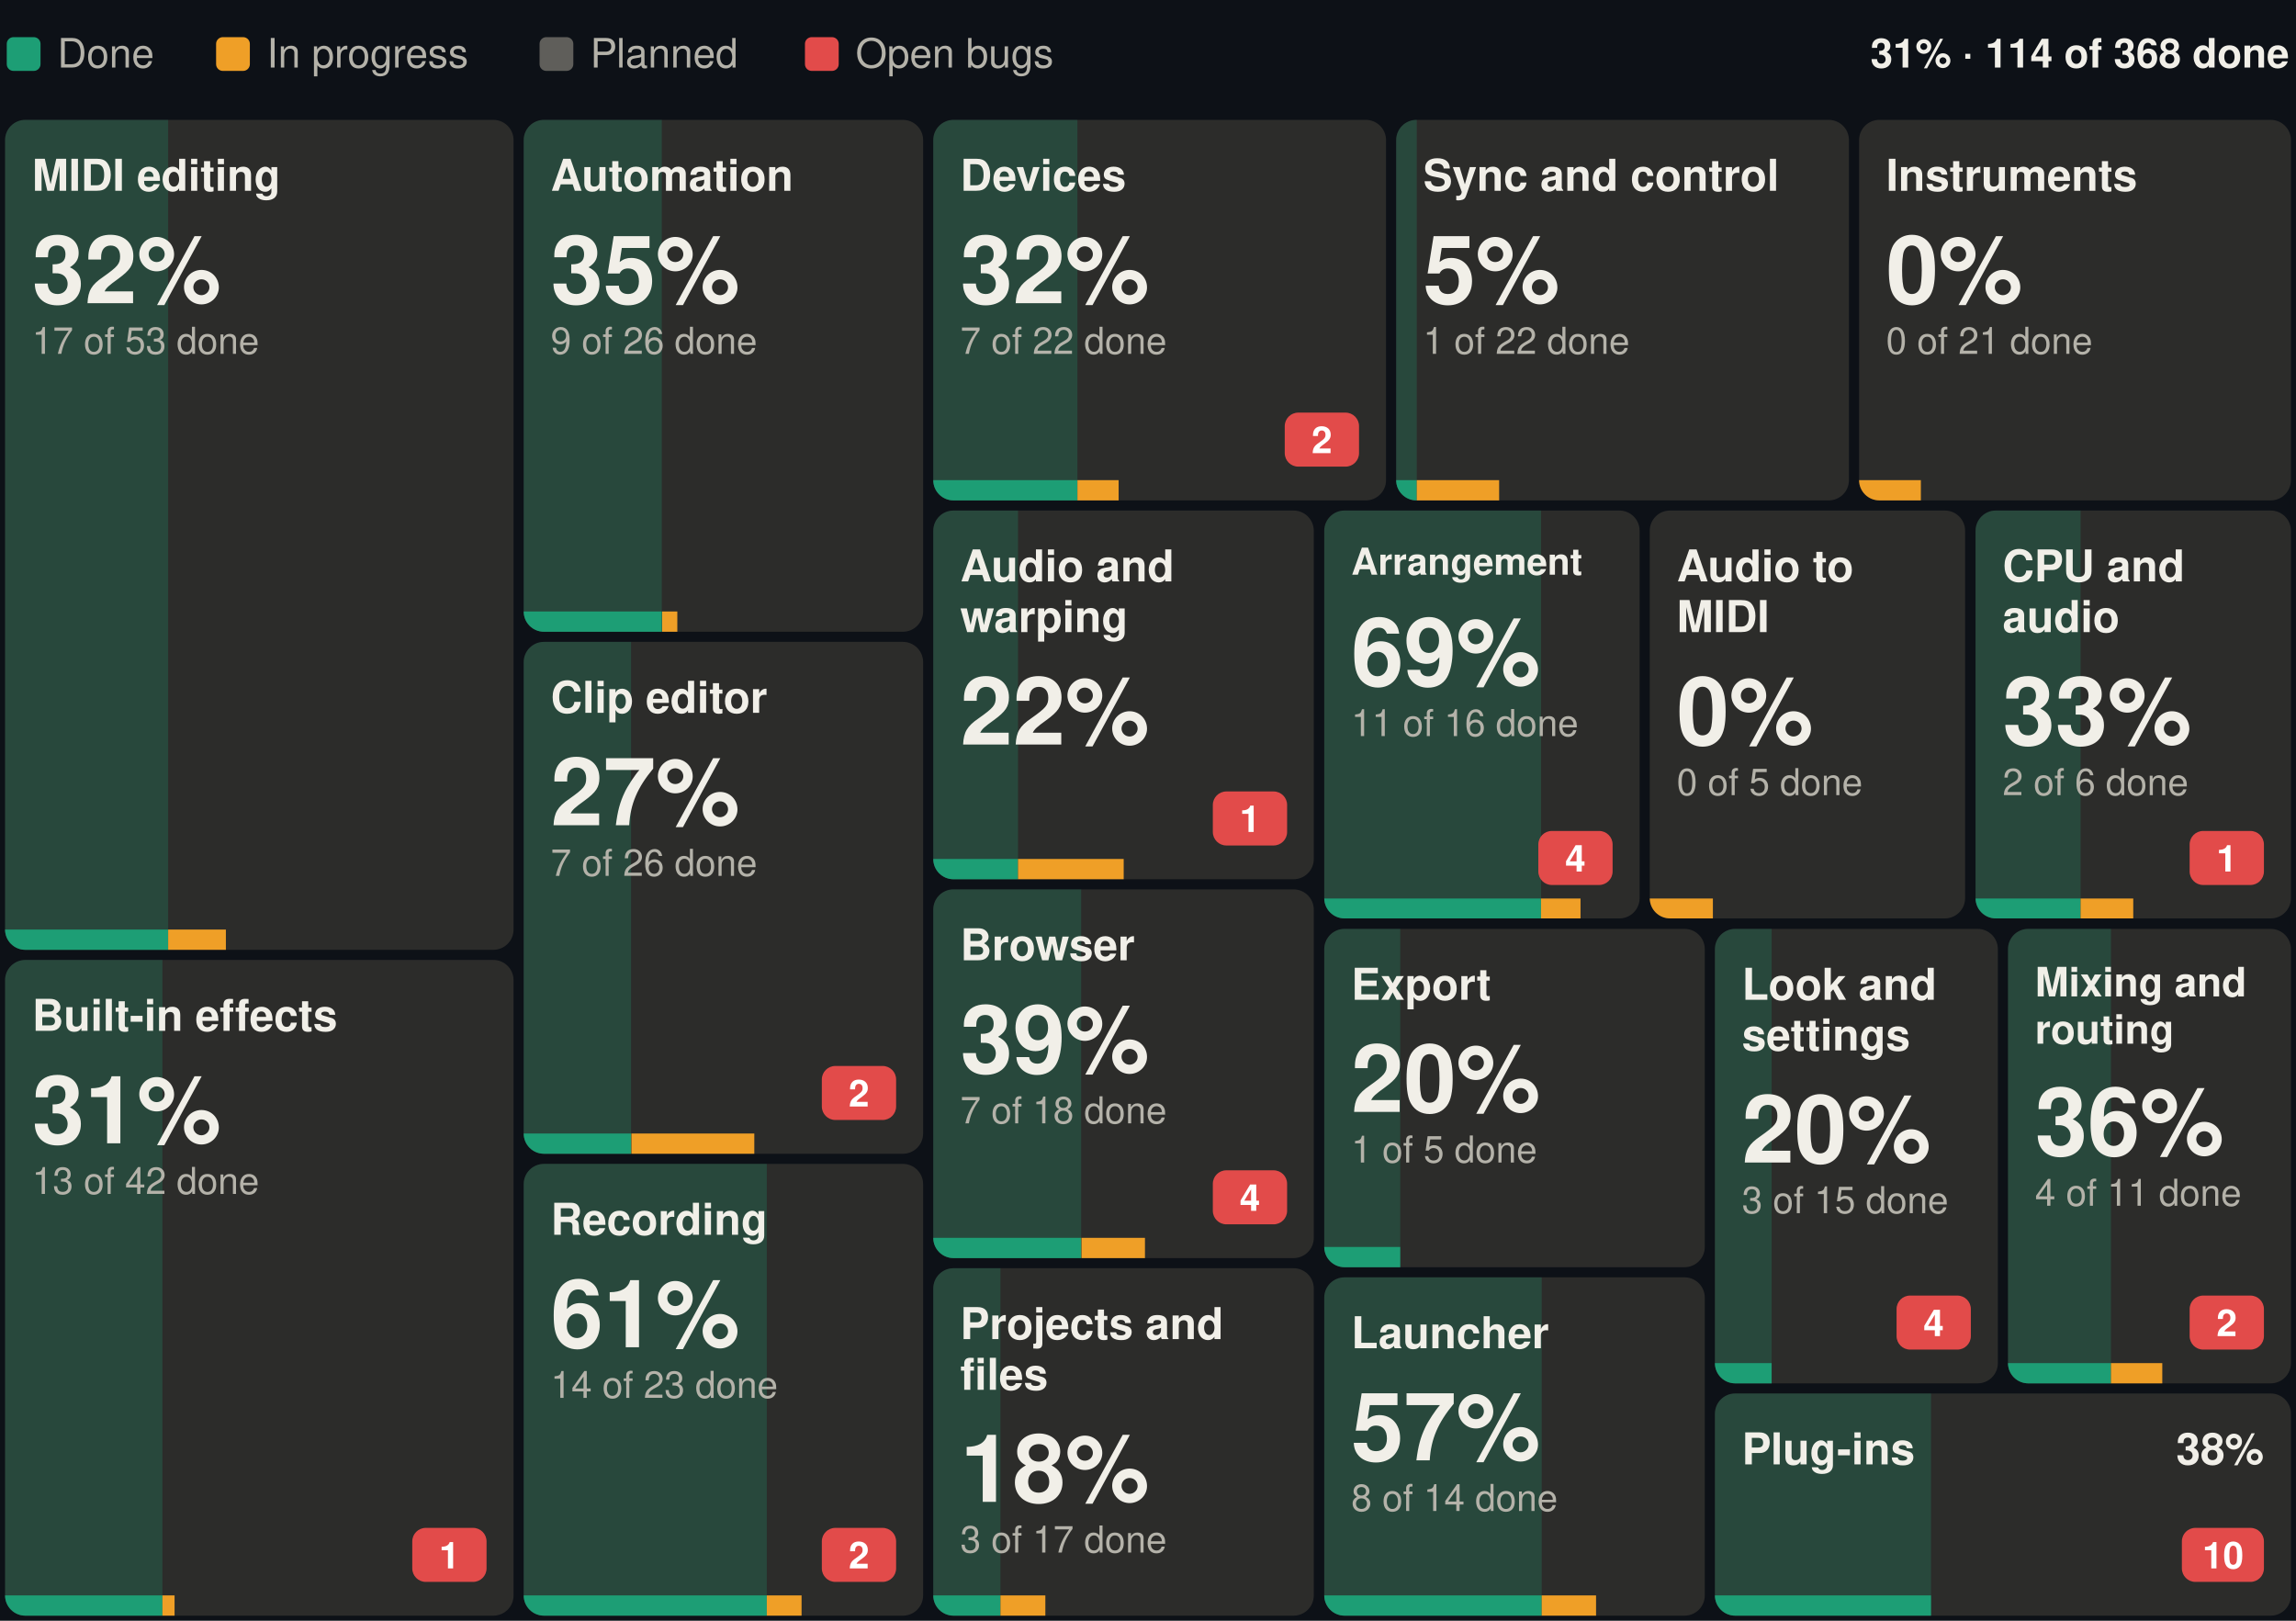
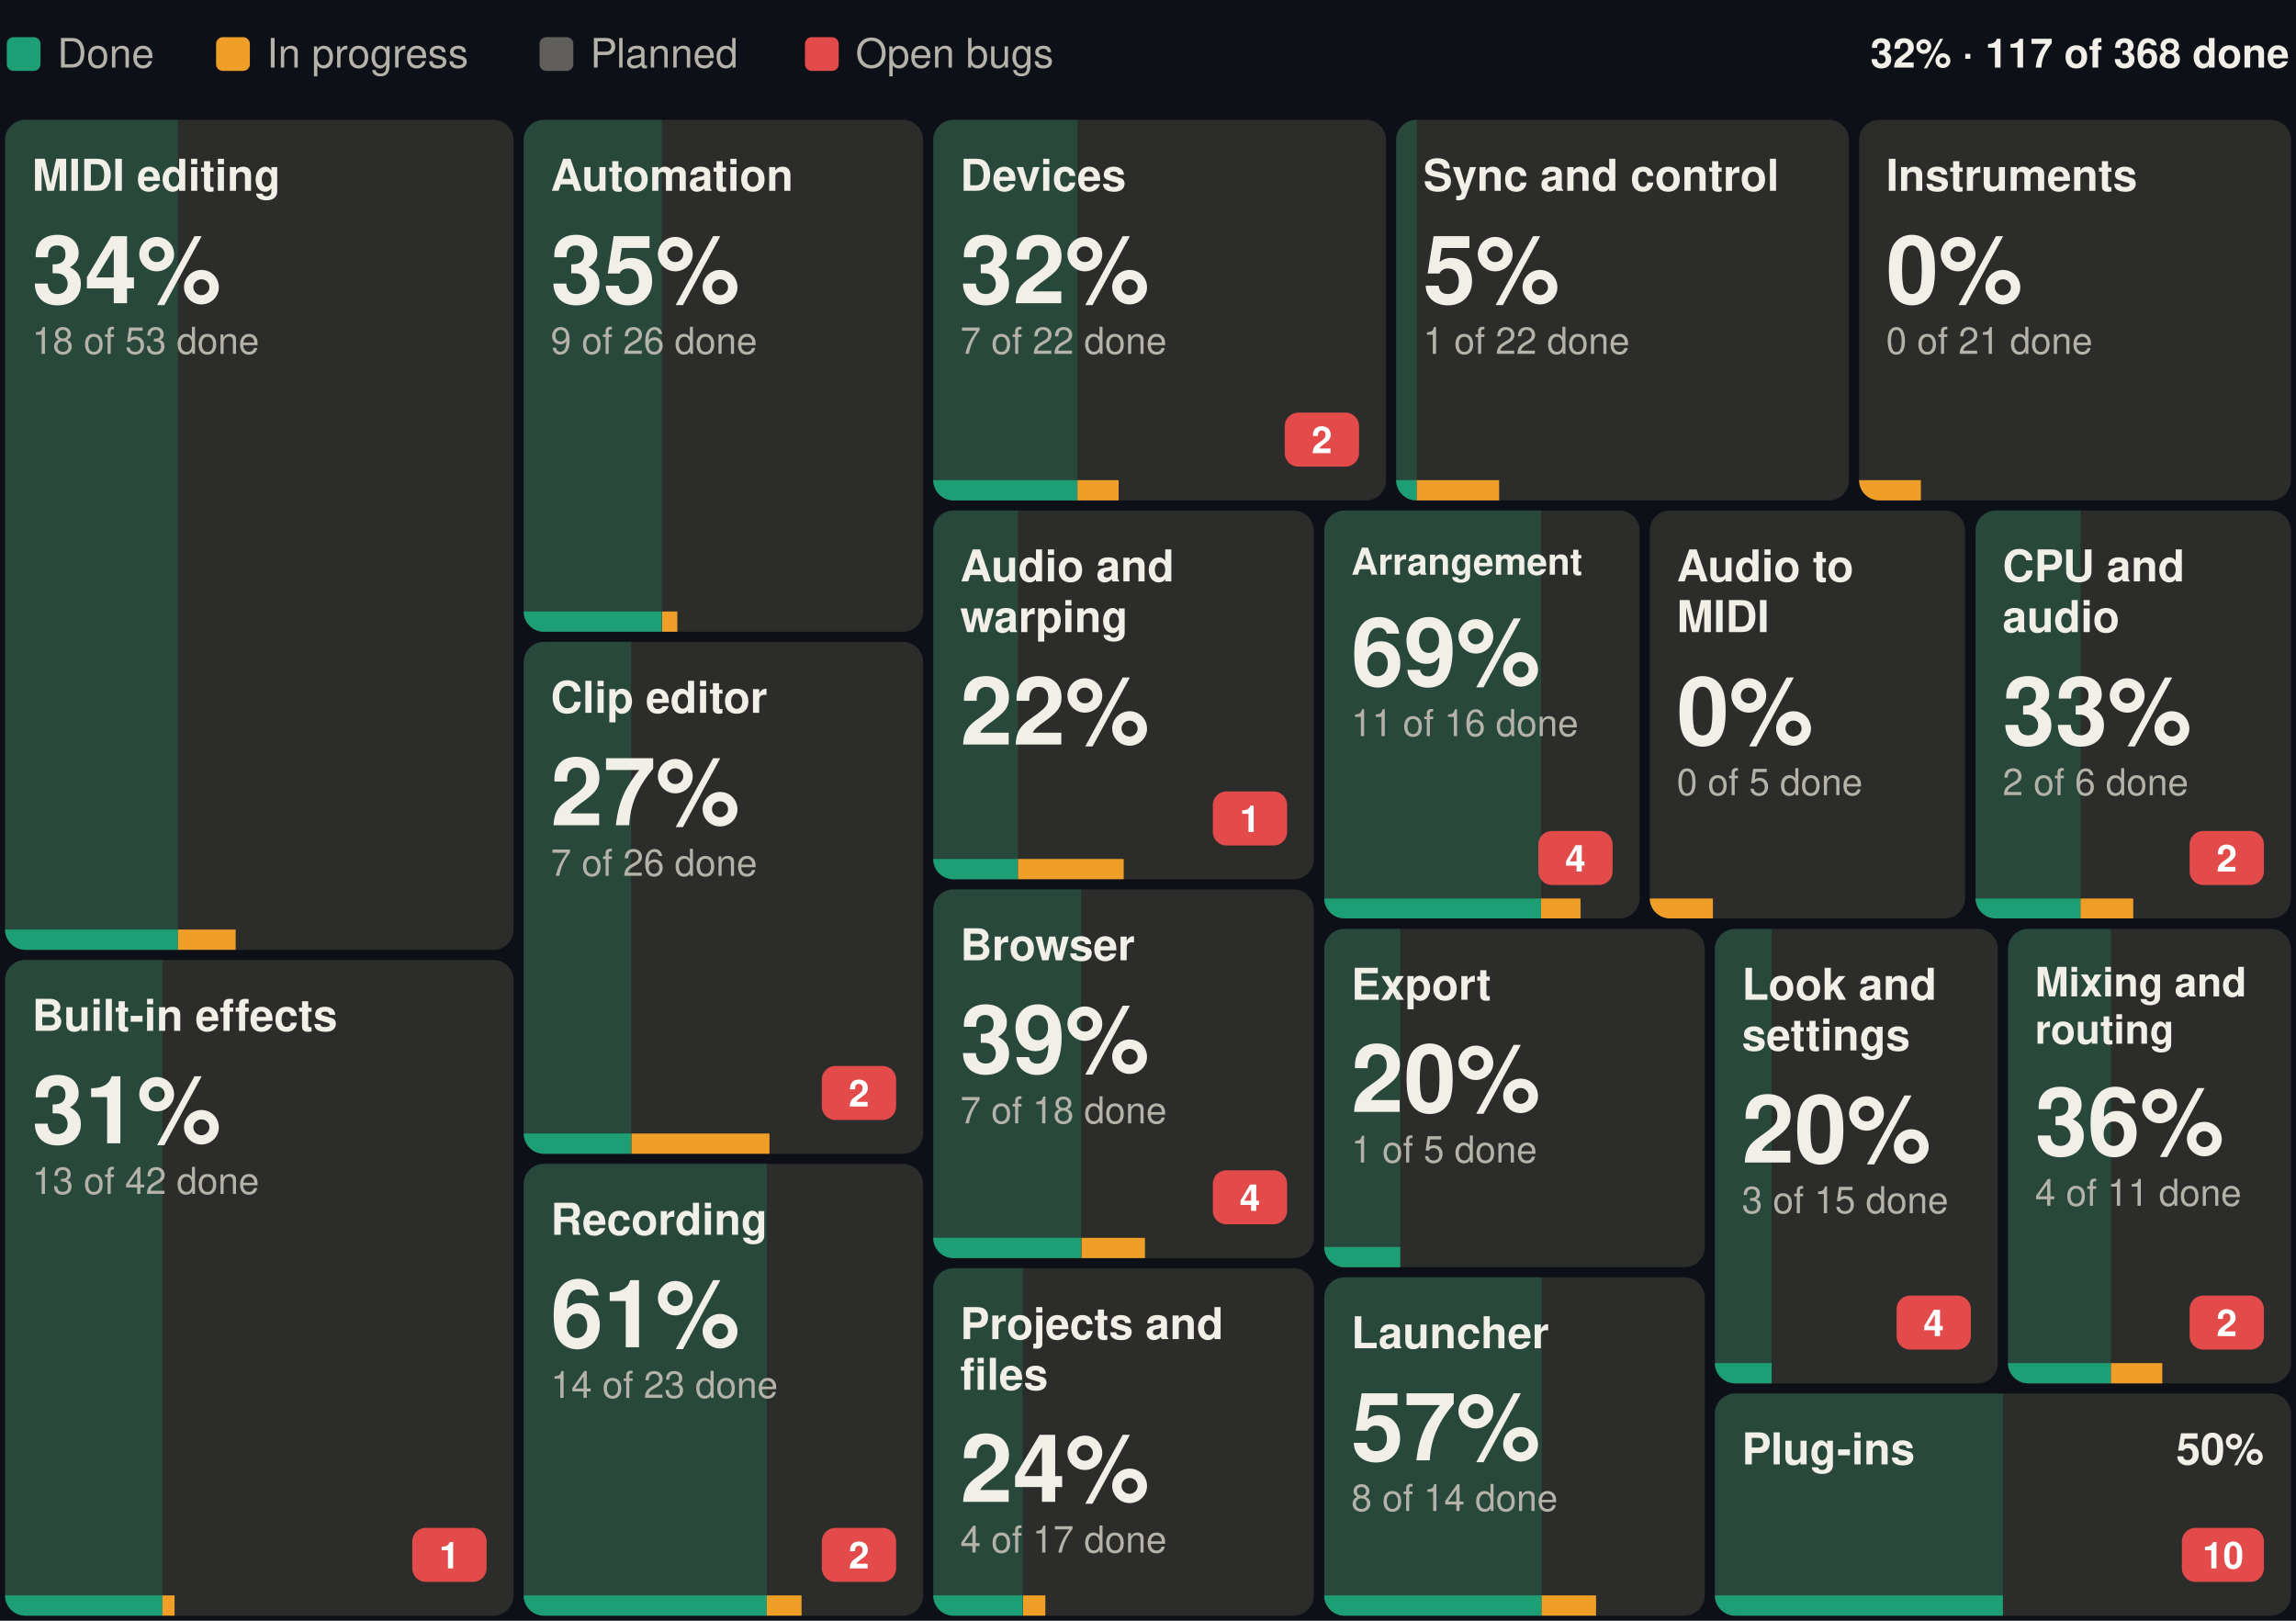
- <svg xmlns="http://www.w3.org/2000/svg" width="680" height="480" viewBox="0 0 680 480" font-family="-apple-system, BlinkMacSystemFont, 'Segoe UI', Helvetica, Arial, sans-serif" role="img" aria-label="Suhina by area: 114 of 368 features done">
+ <svg xmlns="http://www.w3.org/2000/svg" width="680" height="480" viewBox="0 0 680 480" font-family="-apple-system, BlinkMacSystemFont, 'Segoe UI', Helvetica, Arial, sans-serif" role="img" aria-label="Suhina by area: 117 of 368 features done">
  <rect width="680" height="480" fill="#0d1117" />
-   <text x="678.0" y="20.0" font-size="12" font-weight="600" text-anchor="end" fill="#F1EFE8">31% · 114 of 368 done</text>
+   <text x="678.0" y="20.0" font-size="12" font-weight="600" text-anchor="end" fill="#F1EFE8">32% · 117 of 368 done</text>
  <rect x="2.0" y="11" width="10" height="10" rx="2" fill="#1D9E75" />
  <text x="17.0" y="20.0" font-size="12" fill="#B4B2A9">Done</text>
  <rect x="64.0" y="11" width="10" height="10" rx="2" fill="#EF9F27" />
  <text x="79.0" y="20.0" font-size="12" fill="#B4B2A9">In progress</text>
  <rect x="159.8" y="11" width="10" height="10" rx="2" fill="#5F5E5A" />
  <text x="174.8" y="20.0" font-size="12" fill="#B4B2A9">Planned</text>
  <rect x="238.4" y="11" width="10" height="10" rx="2" fill="#E24B4A" />
  <text x="253.4" y="20.0" font-size="12" fill="#B4B2A9">Open bugs</text>
  <g>
    <clipPath id="b0">
      <rect x="1.5" y="35.5" width="150.6" height="245.8" rx="6" />
    </clipPath>
    <g clip-path="url(#b0)">
      <rect x="1.5" y="35.5" width="150.6" height="245.8" fill="#2C2C2A" />
-       <rect x="1.5" y="35.5" width="48.3" height="245.8" fill="#1D9E75" fill-opacity="0.25" />
-       <rect x="1.5" y="275.3" width="48.3" height="6" fill="#1D9E75" />
-       <rect x="49.8" y="275.3" width="17.1" height="6" fill="#EF9F27" />
+       <rect x="1.5" y="35.5" width="51.2" height="245.8" fill="#1D9E75" fill-opacity="0.25" />
+       <rect x="1.5" y="275.3" width="51.2" height="6" fill="#1D9E75" />
+       <rect x="52.7" y="275.3" width="17.1" height="6" fill="#EF9F27" />
    </g>
    <text x="9.5" y="56.5" font-size="13" font-weight="600" fill="#F1EFE8">MIDI editing</text>
-     <text x="9.5" y="89.8" font-size="28" font-weight="600" fill="#F1EFE8">32%</text>
-     <text x="9.5" y="104.8" font-size="11" fill="#B4B2A9">17 of 53 done</text>
+     <text x="9.5" y="89.8" font-size="28" font-weight="600" fill="#F1EFE8">34%</text>
+     <text x="9.5" y="104.8" font-size="11" fill="#B4B2A9">18 of 53 done</text>
  </g>
  <g>
    <clipPath id="b1">
      <rect x="1.5" y="284.3" width="150.6" height="194.2" rx="6" />
    </clipPath>
    <g clip-path="url(#b1)">
      <rect x="1.5" y="284.3" width="150.6" height="194.2" fill="#2C2C2A" />
      <rect x="1.5" y="284.3" width="46.6" height="194.2" fill="#1D9E75" fill-opacity="0.25" />
      <rect x="1.5" y="472.5" width="46.6" height="6" fill="#1D9E75" />
      <rect x="48.1" y="472.5" width="3.6" height="6" fill="#EF9F27" />
    </g>
    <text x="9.5" y="305.3" font-size="13" font-weight="600" fill="#F1EFE8">Built-in effects</text>
    <rect x="122.1" y="452.5" width="22.0" height="16" rx="4" fill="#E24B4A" />
    <text x="133.1" y="464.5" font-size="11" font-weight="600" text-anchor="middle" fill="#ffffff">1</text>
    <text x="9.5" y="338.6" font-size="28" font-weight="600" fill="#F1EFE8">31%</text>
    <text x="9.5" y="353.6" font-size="11" fill="#B4B2A9">13 of 42 done</text>
  </g>
  <g>
    <clipPath id="b2">
      <rect x="155.1" y="35.5" width="118.3" height="151.6" rx="6" />
    </clipPath>
    <g clip-path="url(#b2)">
      <rect x="155.1" y="35.5" width="118.3" height="151.6" fill="#2C2C2A" />
      <rect x="155.1" y="35.5" width="40.9" height="151.6" fill="#1D9E75" fill-opacity="0.25" />
      <rect x="155.1" y="181.1" width="40.9" height="6" fill="#1D9E75" />
      <rect x="196.1" y="181.1" width="4.5" height="6" fill="#EF9F27" />
    </g>
    <text x="163.1" y="56.5" font-size="13" font-weight="600" fill="#F1EFE8">Automation</text>
    <text x="163.1" y="89.8" font-size="28" font-weight="600" fill="#F1EFE8">35%</text>
    <text x="163.1" y="104.8" font-size="11" fill="#B4B2A9">9 of 26 done</text>
  </g>
  <g>
    <clipPath id="b3">
      <rect x="155.1" y="190.1" width="118.3" height="151.6" rx="6" />
    </clipPath>
    <g clip-path="url(#b3)">
      <rect x="155.1" y="190.1" width="118.3" height="151.6" fill="#2C2C2A" />
      <rect x="155.1" y="190.1" width="31.8" height="151.6" fill="#1D9E75" fill-opacity="0.25" />
      <rect x="155.1" y="335.7" width="31.8" height="6" fill="#1D9E75" />
-       <rect x="187.0" y="335.7" width="36.4" height="6" fill="#EF9F27" />
+       <rect x="187.0" y="335.7" width="40.9" height="6" fill="#EF9F27" />
    </g>
    <text x="163.1" y="211.1" font-size="13" font-weight="600" fill="#F1EFE8">Clip editor</text>
    <rect x="243.4" y="315.7" width="22.0" height="16" rx="4" fill="#E24B4A" />
    <text x="254.4" y="327.7" font-size="11" font-weight="600" text-anchor="middle" fill="#ffffff">2</text>
    <text x="163.1" y="244.4" font-size="28" font-weight="600" fill="#F1EFE8">27%</text>
    <text x="163.1" y="259.4" font-size="11" fill="#B4B2A9">7 of 26 done</text>
  </g>
  <g>
    <clipPath id="b4">
      <rect x="155.1" y="344.7" width="118.3" height="133.8" rx="6" />
    </clipPath>
    <g clip-path="url(#b4)">
      <rect x="155.1" y="344.7" width="118.3" height="133.8" fill="#2C2C2A" />
      <rect x="155.1" y="344.7" width="72.0" height="133.8" fill="#1D9E75" fill-opacity="0.25" />
      <rect x="155.1" y="472.5" width="72.0" height="6" fill="#1D9E75" />
      <rect x="227.1" y="472.5" width="10.3" height="6" fill="#EF9F27" />
    </g>
    <text x="163.1" y="365.7" font-size="13" font-weight="600" fill="#F1EFE8">Recording</text>
    <rect x="243.4" y="452.5" width="22.0" height="16" rx="4" fill="#E24B4A" />
    <text x="254.4" y="464.5" font-size="11" font-weight="600" text-anchor="middle" fill="#ffffff">2</text>
    <text x="163.1" y="399.0" font-size="28" font-weight="600" fill="#F1EFE8">61%</text>
    <text x="163.1" y="414.0" font-size="11" fill="#B4B2A9">14 of 23 done</text>
  </g>
  <g>
    <clipPath id="b5">
      <rect x="276.4" y="35.5" width="134.1" height="112.7" rx="6" />
    </clipPath>
    <g clip-path="url(#b5)">
      <rect x="276.4" y="35.5" width="134.1" height="112.7" fill="#2C2C2A" />
      <rect x="276.4" y="35.5" width="42.7" height="112.7" fill="#1D9E75" fill-opacity="0.25" />
      <rect x="276.4" y="142.2" width="42.7" height="6" fill="#1D9E75" />
      <rect x="319.1" y="142.2" width="12.2" height="6" fill="#EF9F27" />
    </g>
    <text x="284.4" y="56.5" font-size="13" font-weight="600" fill="#F1EFE8">Devices</text>
    <rect x="380.5" y="122.2" width="22.0" height="16" rx="4" fill="#E24B4A" />
    <text x="391.5" y="134.2" font-size="11" font-weight="600" text-anchor="middle" fill="#ffffff">2</text>
    <text x="284.4" y="89.8" font-size="28" font-weight="600" fill="#F1EFE8">32%</text>
    <text x="284.4" y="104.8" font-size="11" fill="#B4B2A9">7 of 22 done</text>
  </g>
  <g>
    <clipPath id="b6">
      <rect x="413.5" y="35.5" width="134.1" height="112.7" rx="6" />
    </clipPath>
    <g clip-path="url(#b6)">
      <rect x="413.5" y="35.5" width="134.1" height="112.7" fill="#2C2C2A" />
      <rect x="413.5" y="35.5" width="6.1" height="112.7" fill="#1D9E75" fill-opacity="0.25" />
      <rect x="413.5" y="142.2" width="6.1" height="6" fill="#1D9E75" />
      <rect x="419.6" y="142.2" width="24.4" height="6" fill="#EF9F27" />
    </g>
    <text x="421.5" y="56.5" font-size="13" font-weight="600" fill="#F1EFE8">Sync and control</text>
    <text x="421.5" y="89.8" font-size="28" font-weight="600" fill="#F1EFE8">5%</text>
    <text x="421.5" y="104.8" font-size="11" fill="#B4B2A9">1 of 22 done</text>
  </g>
  <g>
    <clipPath id="b7">
      <rect x="550.6" y="35.5" width="127.9" height="112.7" rx="6" />
    </clipPath>
    <g clip-path="url(#b7)">
      <rect x="550.6" y="35.5" width="127.9" height="112.7" fill="#2C2C2A" />
      <rect x="550.6" y="35.5" width="0.0" height="112.7" fill="#1D9E75" fill-opacity="0.25" />
      <rect x="550.6" y="142.2" width="0.0" height="6" fill="#1D9E75" />
      <rect x="550.6" y="142.2" width="18.3" height="6" fill="#EF9F27" />
    </g>
    <text x="558.6" y="56.5" font-size="13" font-weight="600" fill="#F1EFE8">Instruments</text>
    <text x="558.6" y="89.8" font-size="28" font-weight="600" fill="#F1EFE8">0%</text>
    <text x="558.6" y="104.8" font-size="11" fill="#B4B2A9">0 of 21 done</text>
  </g>
  <g>
    <clipPath id="b8">
      <rect x="276.4" y="151.2" width="112.7" height="109.2" rx="6" />
    </clipPath>
    <g clip-path="url(#b8)">
      <rect x="276.4" y="151.2" width="112.7" height="109.2" fill="#2C2C2A" />
      <rect x="276.4" y="151.2" width="25.1" height="109.2" fill="#1D9E75" fill-opacity="0.25" />
      <rect x="276.4" y="254.4" width="25.1" height="6" fill="#1D9E75" />
      <rect x="301.5" y="254.4" width="31.3" height="6" fill="#EF9F27" />
    </g>
    <text x="284.4" y="172.2" font-size="13" font-weight="600" fill="#F1EFE8">Audio and</text>
    <text x="284.4" y="187.2" font-size="13" font-weight="600" fill="#F1EFE8">warping</text>
    <rect x="359.2" y="234.4" width="22.0" height="16" rx="4" fill="#E24B4A" />
    <text x="370.2" y="246.4" font-size="11" font-weight="600" text-anchor="middle" fill="#ffffff">1</text>
    <text x="284.4" y="220.5" font-size="28" font-weight="600" fill="#F1EFE8">22%</text>
  </g>
  <g>
    <clipPath id="b9">
      <rect x="276.4" y="263.4" width="112.7" height="109.2" rx="6" />
    </clipPath>
    <g clip-path="url(#b9)">
      <rect x="276.4" y="263.4" width="112.7" height="109.2" fill="#2C2C2A" />
      <rect x="276.4" y="263.4" width="43.8" height="109.2" fill="#1D9E75" fill-opacity="0.25" />
      <rect x="276.4" y="366.6" width="43.8" height="6" fill="#1D9E75" />
      <rect x="320.3" y="366.6" width="18.8" height="6" fill="#EF9F27" />
    </g>
    <text x="284.4" y="284.4" font-size="13" font-weight="600" fill="#F1EFE8">Browser</text>
    <rect x="359.2" y="346.6" width="22.0" height="16" rx="4" fill="#E24B4A" />
    <text x="370.2" y="358.6" font-size="11" font-weight="600" text-anchor="middle" fill="#ffffff">4</text>
    <text x="284.4" y="317.7" font-size="28" font-weight="600" fill="#F1EFE8">39%</text>
    <text x="284.4" y="332.7" font-size="11" fill="#B4B2A9">7 of 18 done</text>
  </g>
  <g>
    <clipPath id="b10">
      <rect x="276.4" y="375.6" width="112.7" height="102.9" rx="6" />
    </clipPath>
    <g clip-path="url(#b10)">
      <rect x="276.4" y="375.6" width="112.7" height="102.9" fill="#2C2C2A" />
-       <rect x="276.4" y="375.6" width="19.9" height="102.9" fill="#1D9E75" fill-opacity="0.25" />
-       <rect x="276.4" y="472.5" width="19.9" height="6" fill="#1D9E75" />
-       <rect x="296.3" y="472.5" width="13.3" height="6" fill="#EF9F27" />
+       <rect x="276.4" y="375.6" width="26.5" height="102.9" fill="#1D9E75" fill-opacity="0.25" />
+       <rect x="276.4" y="472.5" width="26.5" height="6" fill="#1D9E75" />
+       <rect x="303.0" y="472.5" width="6.6" height="6" fill="#EF9F27" />
    </g>
    <text x="284.4" y="396.6" font-size="13" font-weight="600" fill="#F1EFE8">Projects and</text>
    <text x="284.4" y="411.6" font-size="13" font-weight="600" fill="#F1EFE8">files</text>
-     <text x="284.4" y="444.8" font-size="28" font-weight="600" fill="#F1EFE8">18%</text>
-     <text x="284.4" y="459.8" font-size="11" fill="#B4B2A9">3 of 17 done</text>
+     <text x="284.4" y="444.8" font-size="28" font-weight="600" fill="#F1EFE8">24%</text>
+     <text x="284.4" y="459.8" font-size="11" fill="#B4B2A9">4 of 17 done</text>
  </g>
  <g>
    <clipPath id="b11">
      <rect x="392.2" y="151.2" width="93.4" height="120.8" rx="6" />
    </clipPath>
    <g clip-path="url(#b11)">
      <rect x="392.2" y="151.2" width="93.4" height="120.8" fill="#2C2C2A" />
      <rect x="392.2" y="151.2" width="64.2" height="120.8" fill="#1D9E75" fill-opacity="0.25" />
      <rect x="392.2" y="266.1" width="64.2" height="6" fill="#1D9E75" />
      <rect x="456.4" y="266.1" width="11.7" height="6" fill="#EF9F27" />
    </g>
    <text x="400.2" y="170.2" font-size="11" font-weight="600" fill="#F1EFE8">Arrangement</text>
    <rect x="455.6" y="246.1" width="22.0" height="16" rx="4" fill="#E24B4A" />
    <text x="466.6" y="258.1" font-size="11" font-weight="600" text-anchor="middle" fill="#ffffff">4</text>
    <text x="400.2" y="203.0" font-size="28" font-weight="600" fill="#F1EFE8">69%</text>
    <text x="400.2" y="218.0" font-size="11" fill="#B4B2A9">11 of 16 done</text>
  </g>
  <g>
    <clipPath id="b12">
      <rect x="488.6" y="151.2" width="93.4" height="120.8" rx="6" />
    </clipPath>
    <g clip-path="url(#b12)">
      <rect x="488.6" y="151.2" width="93.4" height="120.8" fill="#2C2C2A" />
      <rect x="488.6" y="151.2" width="0.0" height="120.8" fill="#1D9E75" fill-opacity="0.25" />
      <rect x="488.6" y="266.1" width="0.0" height="6" fill="#1D9E75" />
      <rect x="488.6" y="266.1" width="18.7" height="6" fill="#EF9F27" />
    </g>
    <text x="496.6" y="172.2" font-size="13" font-weight="600" fill="#F1EFE8">Audio to</text>
    <text x="496.6" y="187.2" font-size="13" font-weight="600" fill="#F1EFE8">MIDI</text>
    <text x="496.6" y="220.5" font-size="28" font-weight="600" fill="#F1EFE8">0%</text>
    <text x="496.6" y="235.5" font-size="11" fill="#B4B2A9">0 of 5 done</text>
  </g>
  <g>
    <clipPath id="b13">
      <rect x="585.1" y="151.2" width="93.4" height="120.8" rx="6" />
    </clipPath>
    <g clip-path="url(#b13)">
      <rect x="585.1" y="151.2" width="93.4" height="120.8" fill="#2C2C2A" />
      <rect x="585.1" y="151.2" width="31.1" height="120.8" fill="#1D9E75" fill-opacity="0.25" />
      <rect x="585.1" y="266.1" width="31.1" height="6" fill="#1D9E75" />
      <rect x="616.2" y="266.1" width="15.6" height="6" fill="#EF9F27" />
    </g>
    <text x="593.1" y="172.2" font-size="13" font-weight="600" fill="#F1EFE8">CPU and</text>
    <text x="593.1" y="187.2" font-size="13" font-weight="600" fill="#F1EFE8">audio</text>
    <rect x="648.5" y="246.1" width="22.0" height="16" rx="4" fill="#E24B4A" />
-     <text x="659.5" y="258.1" font-size="11" font-weight="600" text-anchor="middle" fill="#ffffff">1</text>
+     <text x="659.5" y="258.1" font-size="11" font-weight="600" text-anchor="middle" fill="#ffffff">2</text>
    <text x="593.1" y="220.5" font-size="28" font-weight="600" fill="#F1EFE8">33%</text>
    <text x="593.1" y="235.5" font-size="11" fill="#B4B2A9">2 of 6 done</text>
  </g>
  <g>
    <clipPath id="b14">
      <rect x="392.2" y="275.1" width="112.7" height="100.2" rx="6" />
    </clipPath>
    <g clip-path="url(#b14)">
      <rect x="392.2" y="275.1" width="112.7" height="100.2" fill="#2C2C2A" />
      <rect x="392.2" y="275.1" width="22.5" height="100.2" fill="#1D9E75" fill-opacity="0.25" />
      <rect x="392.2" y="369.3" width="22.5" height="6" fill="#1D9E75" />
      <rect x="414.7" y="369.3" width="0.0" height="6" fill="#EF9F27" />
    </g>
    <text x="400.2" y="296.1" font-size="13" font-weight="600" fill="#F1EFE8">Export</text>
    <text x="400.2" y="329.3" font-size="28" font-weight="600" fill="#F1EFE8">20%</text>
    <text x="400.2" y="344.3" font-size="11" fill="#B4B2A9">1 of 5 done</text>
  </g>
  <g>
    <clipPath id="b15">
      <rect x="392.2" y="378.3" width="112.7" height="100.2" rx="6" />
    </clipPath>
    <g clip-path="url(#b15)">
      <rect x="392.2" y="378.3" width="112.7" height="100.2" fill="#2C2C2A" />
      <rect x="392.2" y="378.3" width="64.4" height="100.2" fill="#1D9E75" fill-opacity="0.25" />
      <rect x="392.2" y="472.5" width="64.4" height="6" fill="#1D9E75" />
      <rect x="456.6" y="472.5" width="16.1" height="6" fill="#EF9F27" />
    </g>
    <text x="400.2" y="399.3" font-size="13" font-weight="600" fill="#F1EFE8">Launcher</text>
    <text x="400.2" y="432.5" font-size="28" font-weight="600" fill="#F1EFE8">57%</text>
    <text x="400.2" y="447.5" font-size="11" fill="#B4B2A9">8 of 14 done</text>
  </g>
  <g>
    <clipPath id="b16">
      <rect x="507.9" y="275.1" width="83.8" height="134.6" rx="6" />
    </clipPath>
    <g clip-path="url(#b16)">
      <rect x="507.9" y="275.1" width="83.8" height="134.6" fill="#2C2C2A" />
      <rect x="507.9" y="275.1" width="16.8" height="134.6" fill="#1D9E75" fill-opacity="0.25" />
      <rect x="507.9" y="403.7" width="16.8" height="6" fill="#1D9E75" />
      <rect x="524.7" y="403.7" width="0.0" height="6" fill="#EF9F27" />
    </g>
    <text x="515.9" y="296.1" font-size="13" font-weight="600" fill="#F1EFE8">Look and</text>
    <text x="515.9" y="311.1" font-size="13" font-weight="600" fill="#F1EFE8">settings</text>
    <rect x="561.7" y="383.7" width="22.0" height="16" rx="4" fill="#E24B4A" />
    <text x="572.7" y="395.7" font-size="11" font-weight="600" text-anchor="middle" fill="#ffffff">4</text>
    <text x="515.9" y="344.3" font-size="28" font-weight="600" fill="#F1EFE8">20%</text>
    <text x="515.9" y="359.3" font-size="11" fill="#B4B2A9">3 of 15 done</text>
  </g>
  <g>
    <clipPath id="b17">
      <rect x="594.7" y="275.1" width="83.8" height="134.6" rx="6" />
    </clipPath>
    <g clip-path="url(#b17)">
      <rect x="594.7" y="275.1" width="83.8" height="134.6" fill="#2C2C2A" />
      <rect x="594.7" y="275.1" width="30.5" height="134.6" fill="#1D9E75" fill-opacity="0.25" />
      <rect x="594.7" y="403.7" width="30.5" height="6" fill="#1D9E75" />
      <rect x="625.2" y="403.7" width="15.2" height="6" fill="#EF9F27" />
    </g>
    <text x="602.7" y="295.1" font-size="12" font-weight="600" fill="#F1EFE8">Mixing and</text>
    <text x="602.7" y="309.1" font-size="12" font-weight="600" fill="#F1EFE8">routing</text>
    <rect x="648.5" y="383.7" width="22.0" height="16" rx="4" fill="#E24B4A" />
    <text x="659.5" y="395.7" font-size="11" font-weight="600" text-anchor="middle" fill="#ffffff">2</text>
    <text x="602.7" y="342.1" font-size="28" font-weight="600" fill="#F1EFE8">36%</text>
    <text x="602.7" y="357.1" font-size="11" fill="#B4B2A9">4 of 11 done</text>
  </g>
  <g>
    <clipPath id="b18">
      <rect x="507.9" y="412.7" width="170.6" height="65.8" rx="6" />
    </clipPath>
    <g clip-path="url(#b18)">
      <rect x="507.9" y="412.7" width="170.6" height="65.8" fill="#2C2C2A" />
-       <rect x="507.9" y="412.7" width="64.0" height="65.8" fill="#1D9E75" fill-opacity="0.25" />
-       <rect x="507.9" y="472.5" width="64.0" height="6" fill="#1D9E75" />
-       <rect x="571.9" y="472.5" width="0.0" height="6" fill="#EF9F27" />
+       <rect x="507.9" y="412.7" width="85.3" height="65.8" fill="#1D9E75" fill-opacity="0.25" />
+       <rect x="507.9" y="472.5" width="85.3" height="6" fill="#1D9E75" />
+       <rect x="593.2" y="472.5" width="0.0" height="6" fill="#EF9F27" />
    </g>
    <text x="515.9" y="433.7" font-size="13" font-weight="600" fill="#F1EFE8">Plug-ins</text>
    <rect x="646.2" y="452.5" width="24.3" height="16" rx="4" fill="#E24B4A" />
    <text x="658.4" y="464.5" font-size="11" font-weight="600" text-anchor="middle" fill="#ffffff">10</text>
-     <text x="670.5" y="433.7" font-size="13" font-weight="600" text-anchor="end" fill="#F1EFE8">38%</text>
+     <text x="670.5" y="433.7" font-size="13" font-weight="600" text-anchor="end" fill="#F1EFE8">50%</text>
  </g>
</svg>
